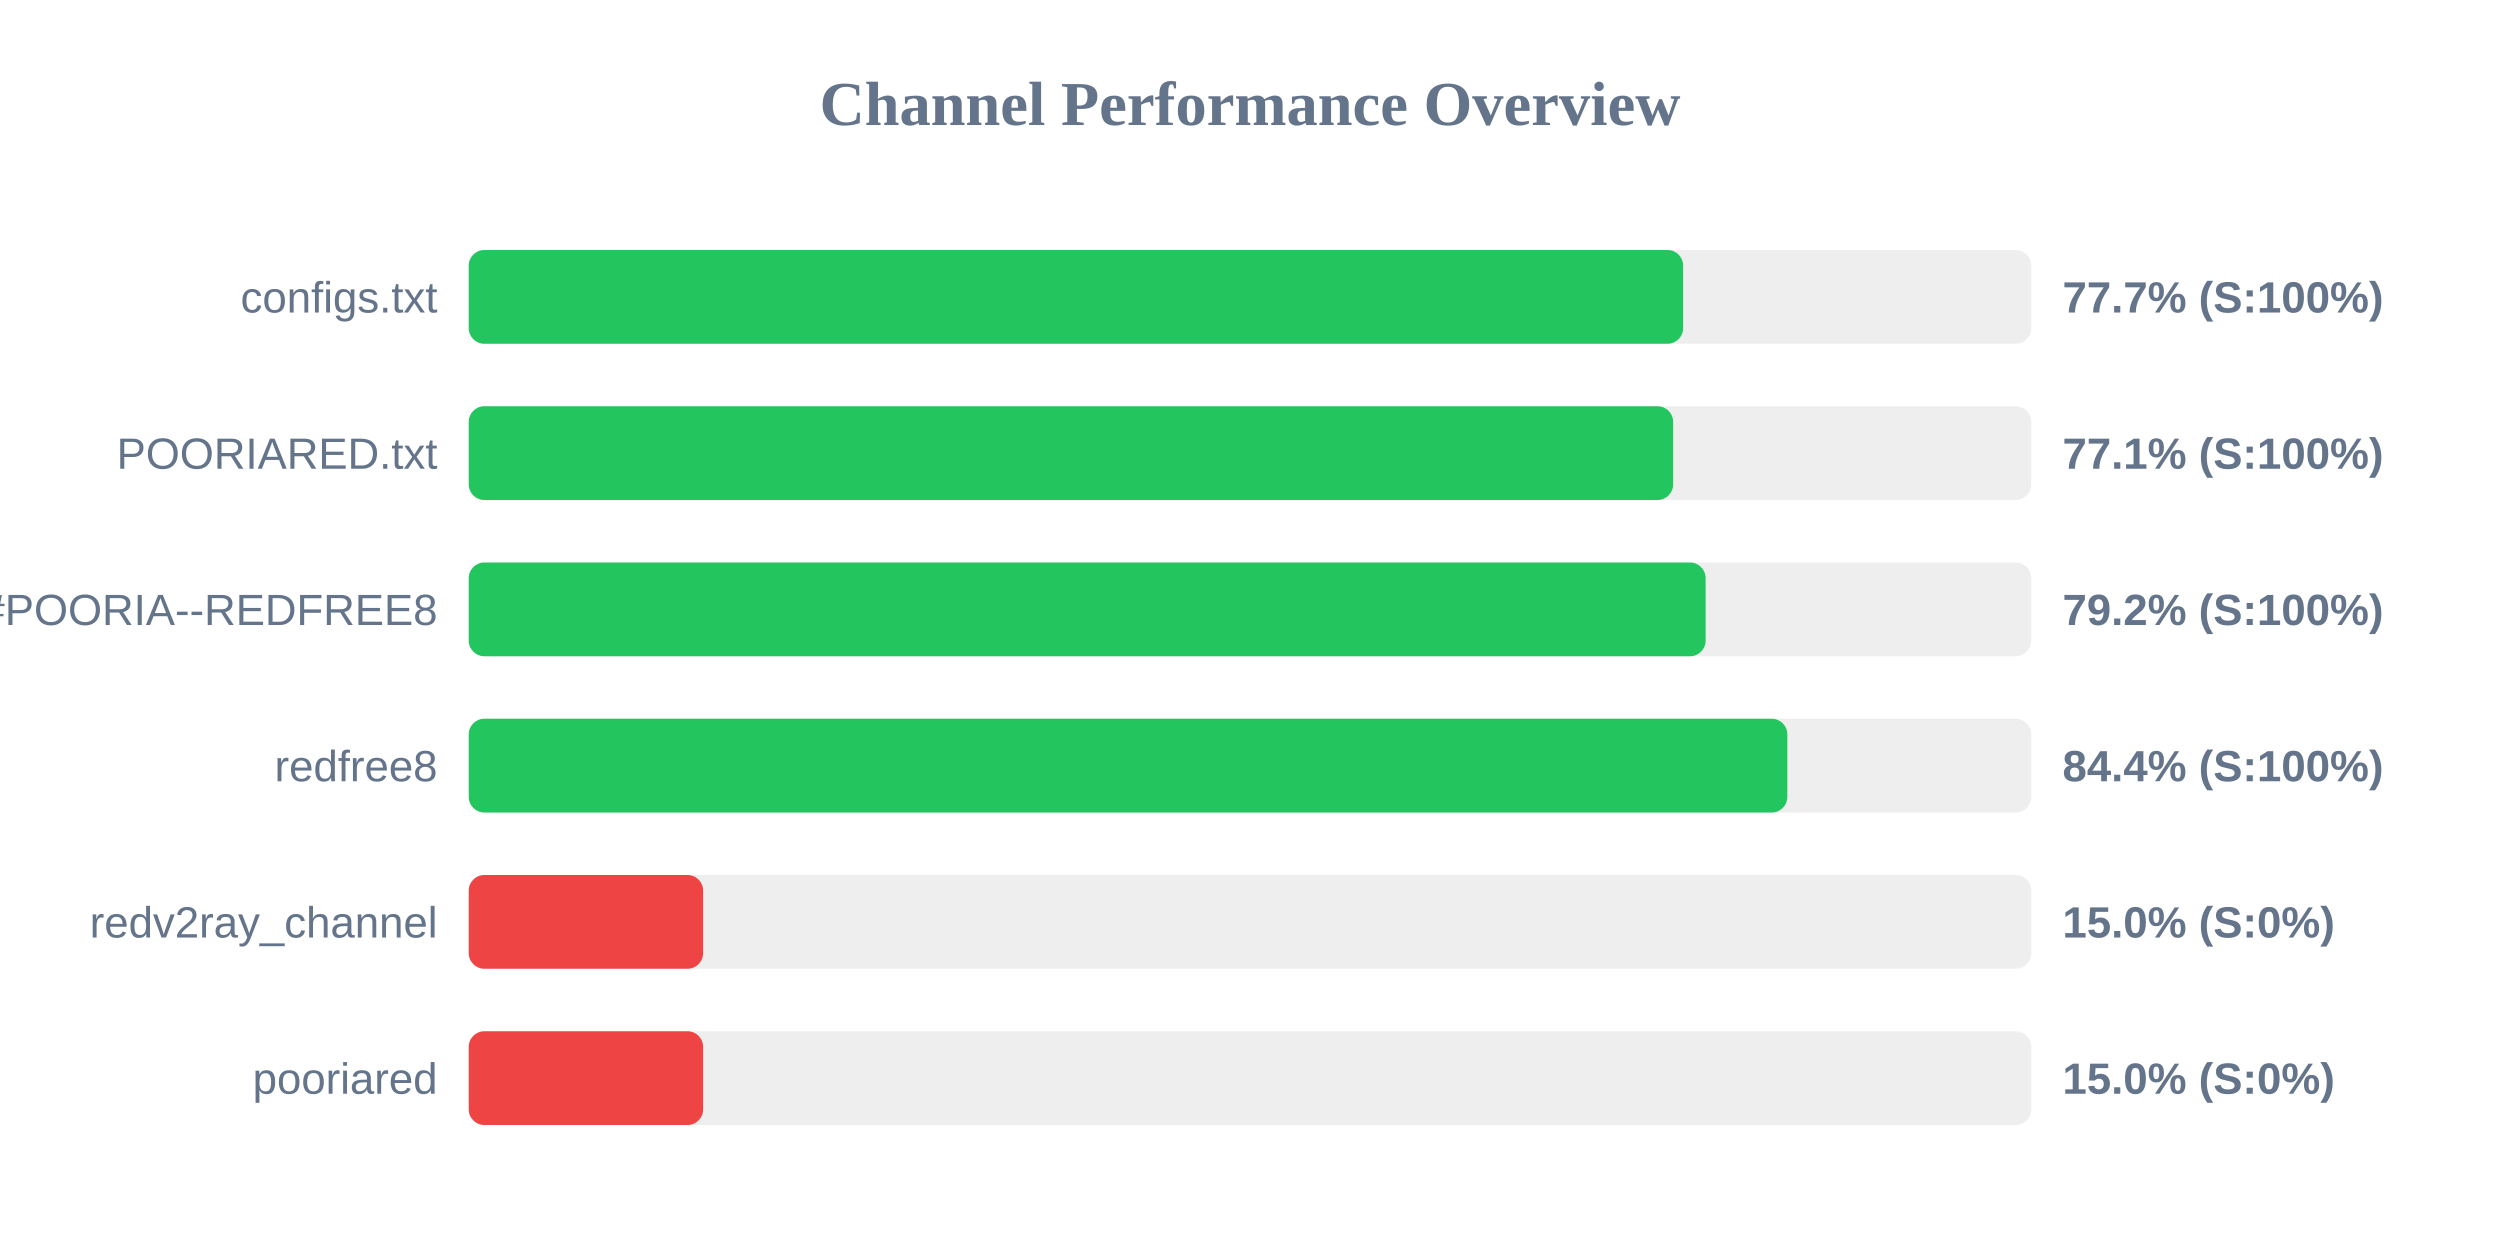
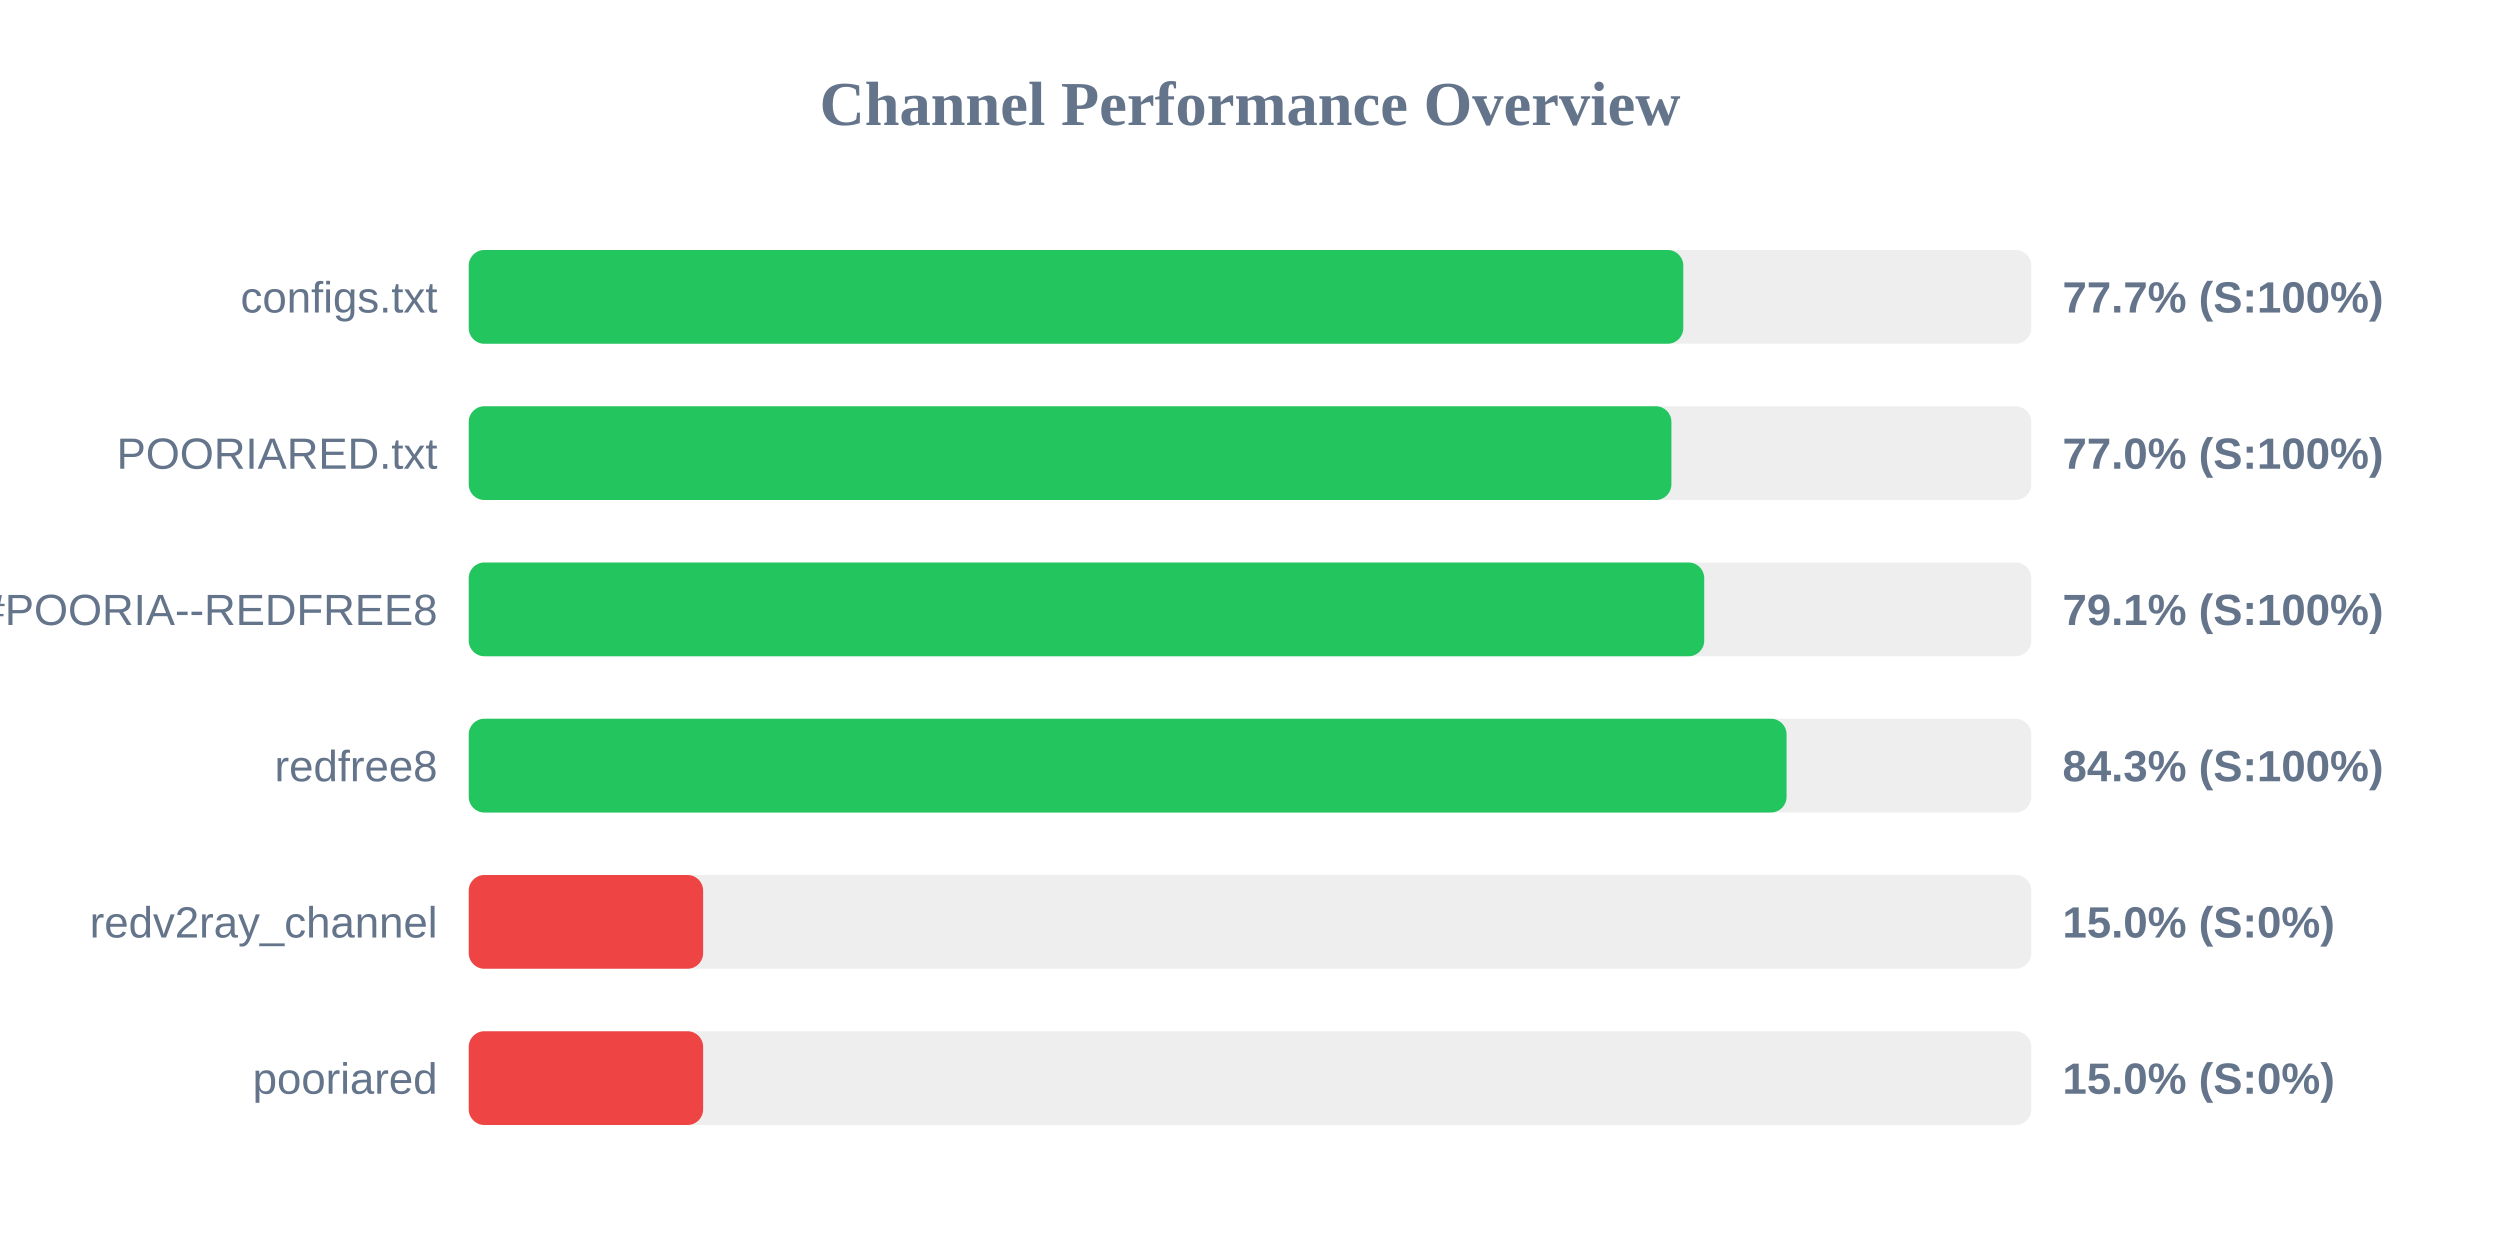
<svg xmlns="http://www.w3.org/2000/svg" width="800" height="400" version="1.1">
  <style>
        .row { font: 14px Arial; fill: #64748b; }
        .score { font: bold 14px Arial; fill: #64748b; }
    </style>
  <text x="400" y="40" text-anchor="middle" font-size="20px" font-weight="bold" fill="#64748b">Channel Performance Overview</text>
  <rect x="150" y="80" width="500" height="30" fill="#eee" rx="5" />
-   <rect x="150" y="80" width="388.6" height="30" fill="#22c55e" rx="5" />
+   <rect x="150" y="80" width="388.65" height="30" fill="#22c55e" rx="5" />
  <text x="140" y="100" text-anchor="end" class="row">configs.txt</text>
  <text x="660" y="100" text-anchor="start" class="score">77.7% (S:100%)</text>
  <rect x="150" y="130" width="500" height="30" fill="#eee" rx="5" />
-   <rect x="150" y="130" width="385.4" height="30" fill="#22c55e" rx="5" />
+   <rect x="150" y="130" width="384.85" height="30" fill="#22c55e" rx="5" />
  <text x="140" y="150" text-anchor="end" class="row">POORIARED.txt</text>
-   <text x="660" y="150" text-anchor="start" class="score">77.1% (S:100%)</text>
+   <text x="660" y="150" text-anchor="start" class="score">77.0% (S:100%)</text>
  <rect x="150" y="180" width="500" height="30" fill="#eee" rx="5" />
-   <rect x="150" y="180" width="395.8" height="30" fill="#22c55e" rx="5" />
+   <rect x="150" y="180" width="395.35" height="30" fill="#22c55e" rx="5" />
  <text x="140" y="200" text-anchor="end" class="row">POORIA--REDFREE8.txt#POORIA--REDFREE8</text>
-   <text x="660" y="200" text-anchor="start" class="score">79.2% (S:100%)</text>
+   <text x="660" y="200" text-anchor="start" class="score">79.1% (S:100%)</text>
  <rect x="150" y="230" width="500" height="30" fill="#eee" rx="5" />
-   <rect x="150" y="230" width="421.95" height="30" fill="#22c55e" rx="5" />
+   <rect x="150" y="230" width="421.7" height="30" fill="#22c55e" rx="5" />
  <text x="140" y="250" text-anchor="end" class="row">redfree8</text>
-   <text x="660" y="250" text-anchor="start" class="score">84.4% (S:100%)</text>
+   <text x="660" y="250" text-anchor="start" class="score">84.3% (S:100%)</text>
  <rect x="150" y="280" width="500" height="30" fill="#eee" rx="5" />
  <rect x="150" y="280" width="75.0" height="30" fill="#ef4444" rx="5" />
  <text x="140" y="300" text-anchor="end" class="row">redv2ray_channel</text>
  <text x="660" y="300" text-anchor="start" class="score">15.0% (S:0%)</text>
  <rect x="150" y="330" width="500" height="30" fill="#eee" rx="5" />
  <rect x="150" y="330" width="75.0" height="30" fill="#ef4444" rx="5" />
  <text x="140" y="350" text-anchor="end" class="row">pooriared</text>
  <text x="660" y="350" text-anchor="start" class="score">15.0% (S:0%)</text>
</svg>
